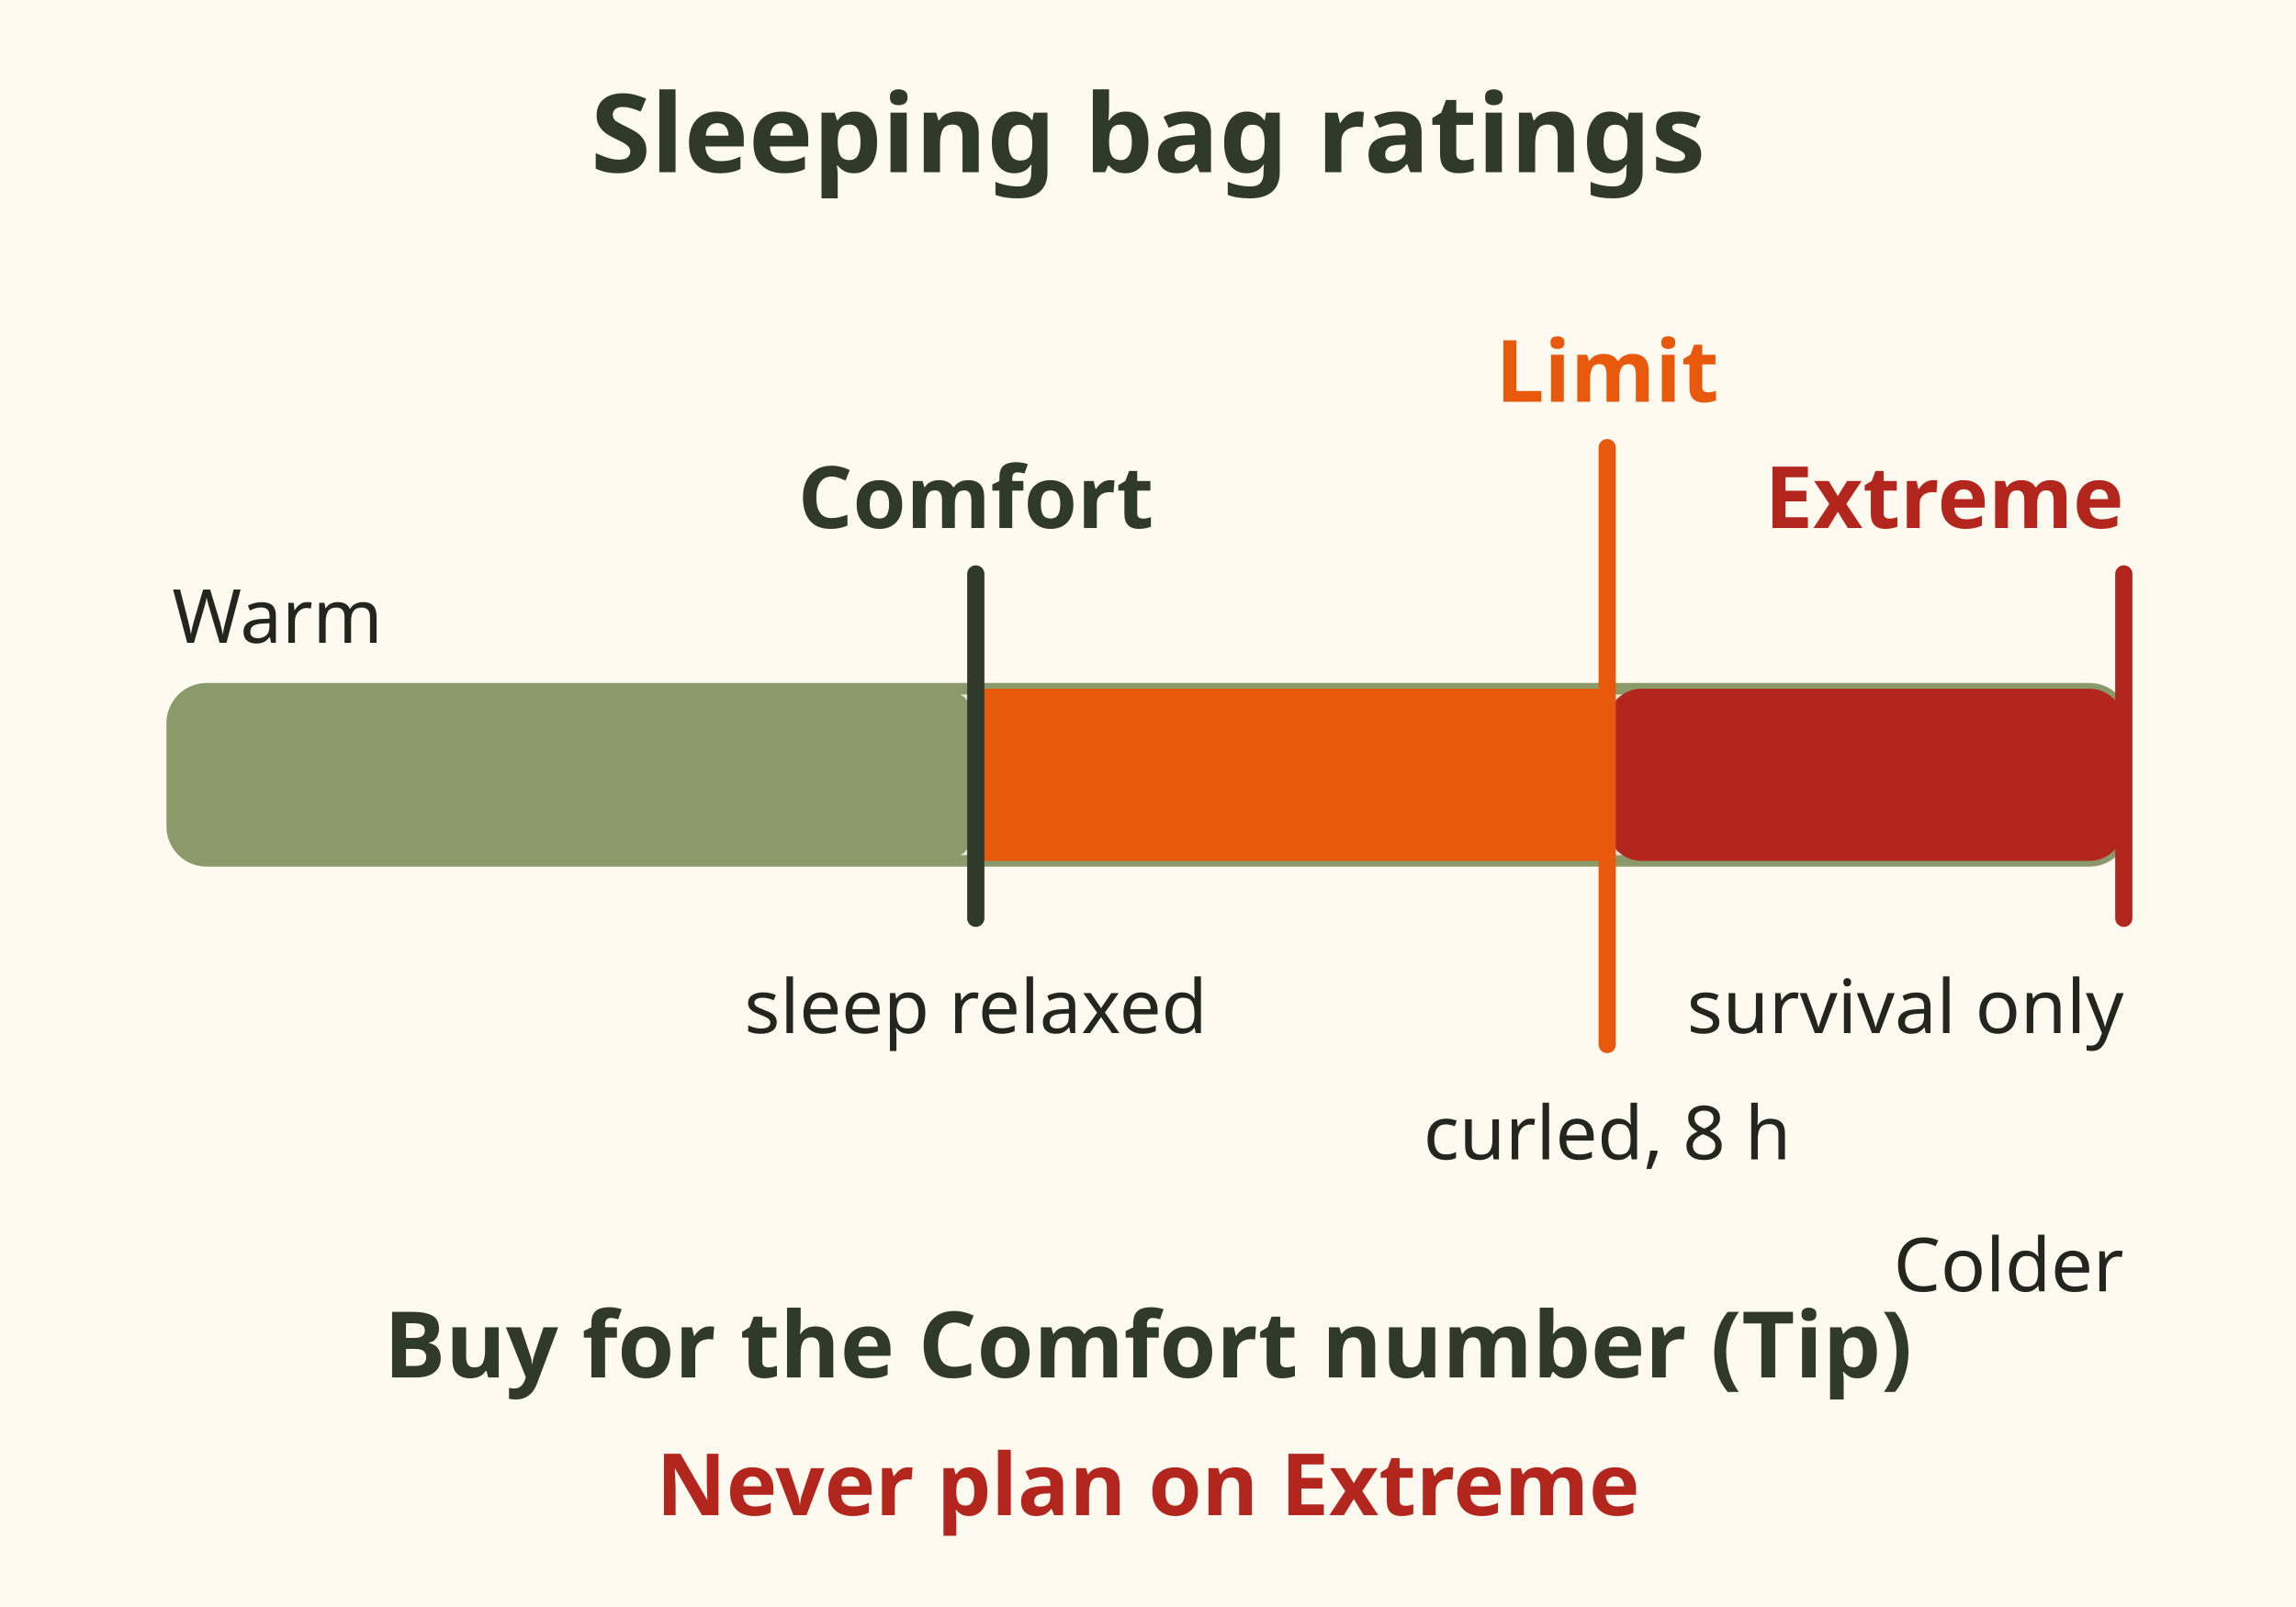
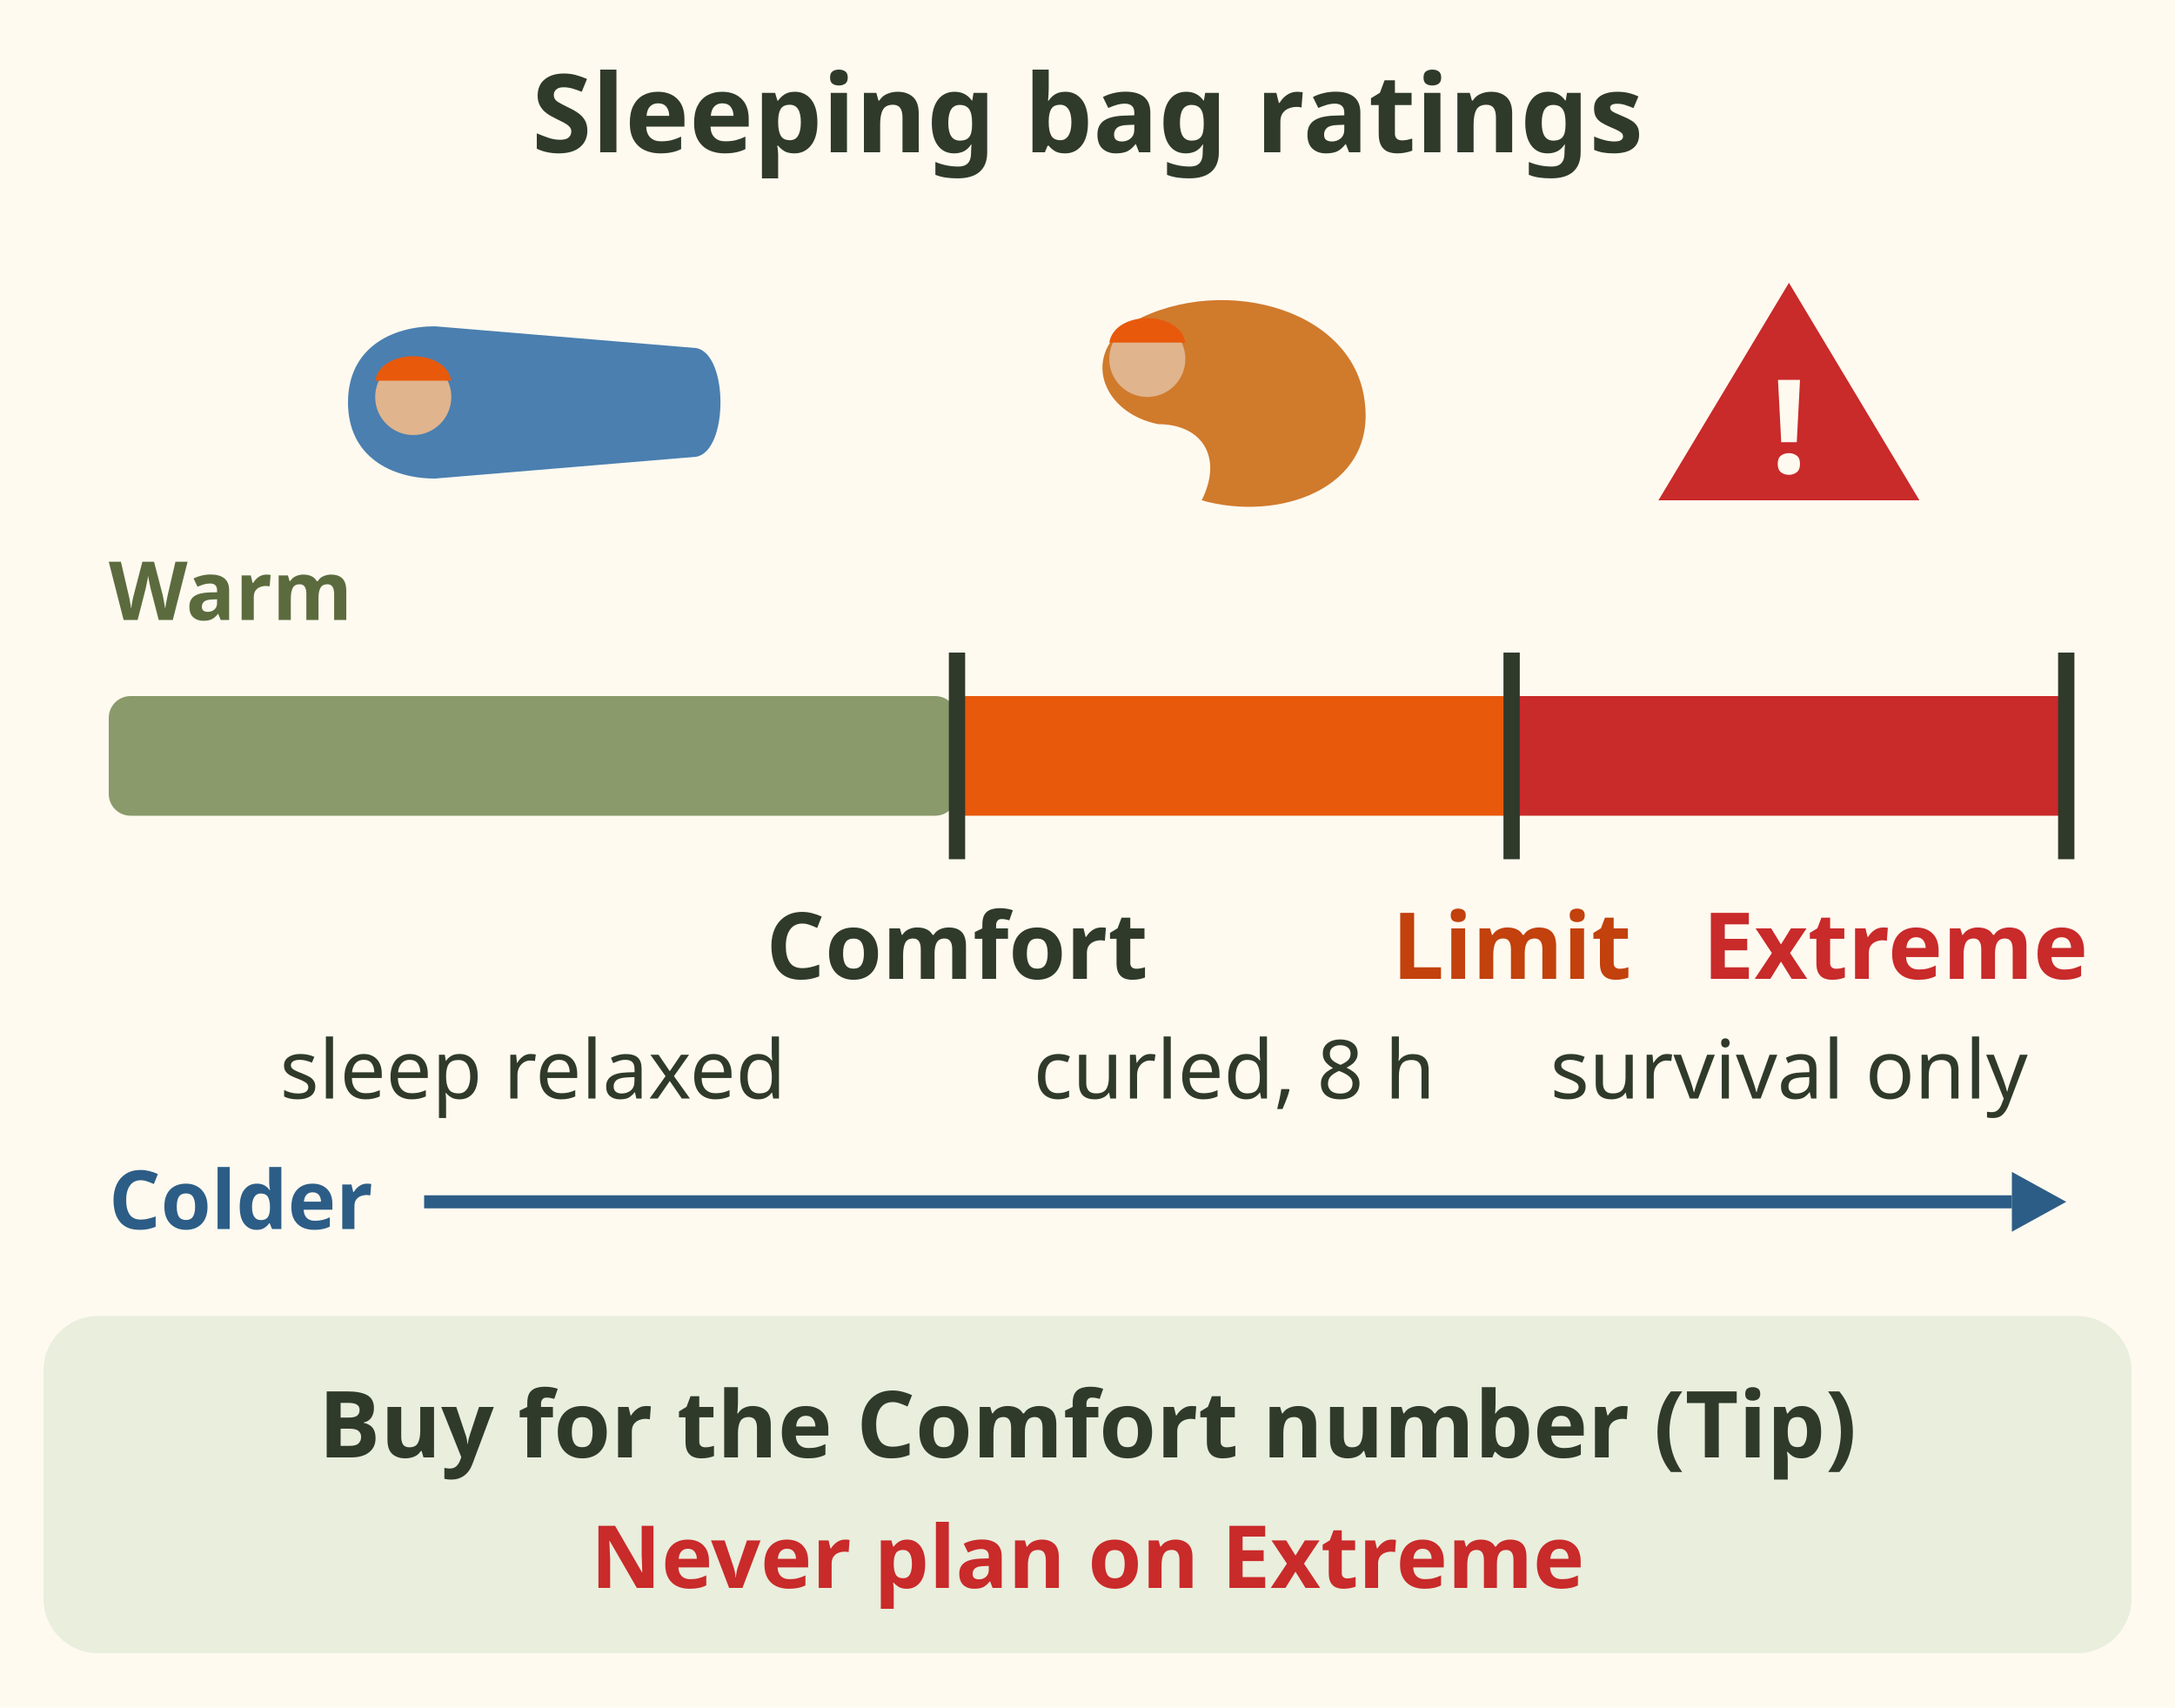
- <svg xmlns="http://www.w3.org/2000/svg" viewBox="0 0 400 280" role="img" aria-label="Sleeping bag temperature ratings on a scale from warm to cold: Comfort, where you sleep relaxed; Limit, where you sleep curled for 8 hours; Extreme, survival only with risk of hypothermia. Buy for the Comfort number.">
-   <rect x="0" y="0" width="400" height="280" fill="#fffaf0" />
-   <text x="200" y="30" font-family="sans-serif" font-size="19" font-weight="bold" fill="#2f3a2b" text-anchor="middle">Sleeping bag ratings</text>
-   <rect x="30" y="120" width="340" height="30" rx="6" fill="#dfe6d3" stroke="#8a9a6b" stroke-width="2" />
-   <rect x="30" y="120" width="140" height="30" rx="6" fill="#8a9a6b" />
-   <rect x="170" y="120" width="110" height="30" rx="0" fill="#e8590c" />
-   <rect x="280" y="120" width="90" height="30" rx="6" fill="#b3261e" />
-   <line x1="170" y1="100" x2="170" y2="160" stroke="#2f3a2b" stroke-width="3" stroke-linecap="round" />
-   <text x="170" y="92" font-family="sans-serif" font-size="15" font-weight="bold" fill="#2f3a2b" text-anchor="middle">Comfort</text>
-   <text x="170" y="180" font-family="sans-serif" font-size="13" fill="#23261f" text-anchor="middle">sleep relaxed</text>
-   <line x1="280" y1="78" x2="280" y2="182" stroke="#e8590c" stroke-width="3" stroke-linecap="round" />
-   <text x="280" y="70" font-family="sans-serif" font-size="15" font-weight="bold" fill="#e8590c" text-anchor="middle">Limit</text>
-   <text x="280" y="202" font-family="sans-serif" font-size="13" fill="#23261f" text-anchor="middle">curled, 8 h</text>
-   <line x1="370" y1="100" x2="370" y2="160" stroke="#b3261e" stroke-width="3" stroke-linecap="round" />
-   <text x="370" y="92" font-family="sans-serif" font-size="15" font-weight="bold" fill="#b3261e" text-anchor="end">Extreme</text>
-   <text x="370" y="180" font-family="sans-serif" font-size="13" fill="#23261f" text-anchor="end">survival only</text>
-   <text x="30" y="112" font-family="sans-serif" font-size="13" fill="#23261f" text-anchor="start">Warm</text>
-   <text x="370" y="225" font-family="sans-serif" font-size="13" fill="#23261f" text-anchor="end">Colder</text>
-   <text x="200" y="240" font-family="sans-serif" font-size="16" font-weight="bold" fill="#2f3a2b" text-anchor="middle">Buy for the Comfort number (Tip)</text>
-   <text x="200" y="264" font-family="sans-serif" font-size="15" font-weight="bold" fill="#b3261e" text-anchor="middle">Never plan on Extreme</text>
+ <svg xmlns="http://www.w3.org/2000/svg" viewBox="0 0 400 314" font-family="sans-serif" role="img" aria-label="Sleeping bag temperature ratings on a scale from warm to colder. Comfort: you sleep relaxed. Limit: you sleep curled up for 8 hours. Extreme: survival only, with a risk of hypothermia. Buy for the Comfort number, a tip. Never plan on Extreme.">
+   <rect width="400" height="314" fill="#fffaf0" />
+   <text x="200" y="28" font-size="20" font-weight="bold" fill="#2f3a2b" text-anchor="middle">Sleeping bag ratings</text>
+   <g transform="translate(98.0 74)">
+     <path d="M-34 0 C-34 -10 -26 -14 -18 -14 L30 -10 C36 -9 36 9 30 10 L-18 14 C-26 14 -34 10 -34 0z" fill="#4a7fb0" />
+     <circle cx="-22" cy="-1" r="7" fill="#e0b48c" />
+     <path d="M-29 -4 C-28 -10 -16 -10 -15 -4z" fill="#e8590c" />
+   </g>
+   <g transform="translate(227.0 74)">
+     <path d="M-20 -14 C-4 -24 22 -18 24 0 C26 16 8 22 -6 18 C-2 10 -6 4 -14 4 C-24 2 -28 -8 -20 -14z" fill="#d07a2c" />
+     <circle cx="-16" cy="-8" r="7" fill="#e0b48c" />
+     <path d="M-23 -11 C-22 -17 -10 -17 -9 -11z" fill="#e8590c" />
+   </g>
+   <path d="M329.0 52 L353.0 92 L305.0 92z" fill="#c92a2a" stroke-linejoin="round" />
+   <text x="329" y="87" font-size="24" font-weight="bold" fill="#fffaf0" text-anchor="middle">!</text>
+   <rect x="20" y="128" width="156" height="22" rx="4" fill="#8a9a6b" />
+   <rect x="176" y="128" width="102" height="22" fill="#e8590c" />
+   <rect x="278" y="128" width="102" height="22" fill="#c92a2a" />
+   <path d="M176 120 V158" stroke="#2f3a2b" stroke-width="3" />
+   <text x="176" y="180" font-size="17" font-weight="bold" fill="#2f3a2b" text-anchor="middle">Comfort</text>
+   <path d="M278 120 V158" stroke="#2f3a2b" stroke-width="3" />
+   <text x="278" y="180" font-size="17" font-weight="bold" fill="#c2410c" text-anchor="middle">Limit</text>
+   <path d="M380 120 V158" stroke="#2f3a2b" stroke-width="3" />
+   <text x="384" y="180" font-size="17" font-weight="bold" fill="#c92a2a" text-anchor="end">Extreme</text>
+   <text x="98" y="202" font-size="15" fill="#2f3a2b" text-anchor="middle">sleep relaxed</text>
+   <text x="227" y="202" font-size="15" fill="#2f3a2b" text-anchor="middle">curled, 8 h</text>
+   <text x="329" y="202" font-size="15" fill="#2f3a2b" text-anchor="middle">survival only</text>
+   <text x="20" y="114" font-size="15" font-weight="bold" fill="#5b6b3e">Warm</text>
+   <text x="20" y="226" font-size="15" font-weight="bold" fill="#2c5d86">Colder</text>
+   <path d="M78 221 H370" stroke="#2c5d86" stroke-width="2.4" />
+   <path d="M380.0 221.0 L370.0 215.5 L370.0 226.5z" fill="#2c5d86" />
+   <rect x="8" y="242" width="384" height="62" rx="10" fill="#e9eedd" />
+   <text x="200" y="268" font-size="17" font-weight="bold" fill="#2f3a2b" text-anchor="middle">Buy for the Comfort number (Tip)</text>
+   <text x="200" y="292" font-size="16" font-weight="bold" fill="#c92a2a" text-anchor="middle">Never plan on Extreme</text>
</svg>
